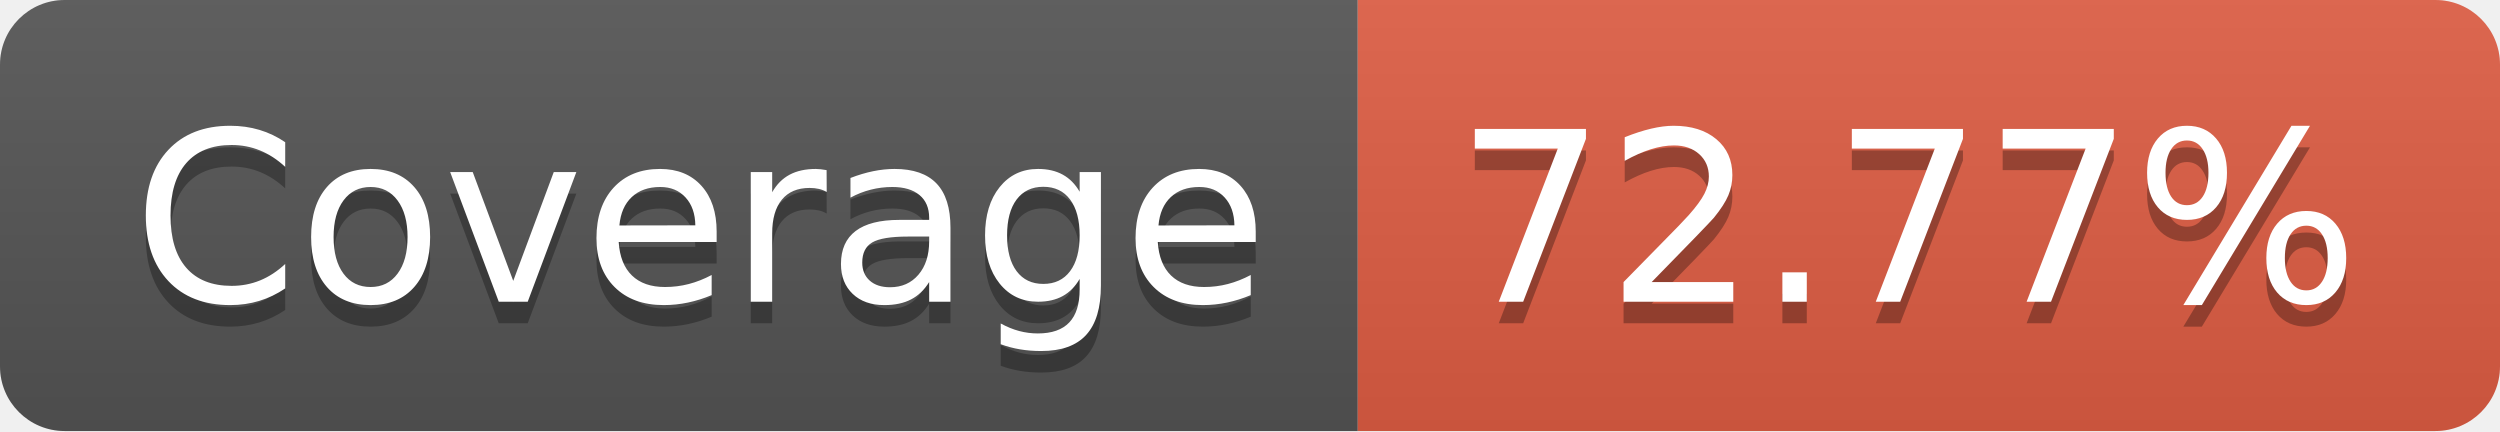
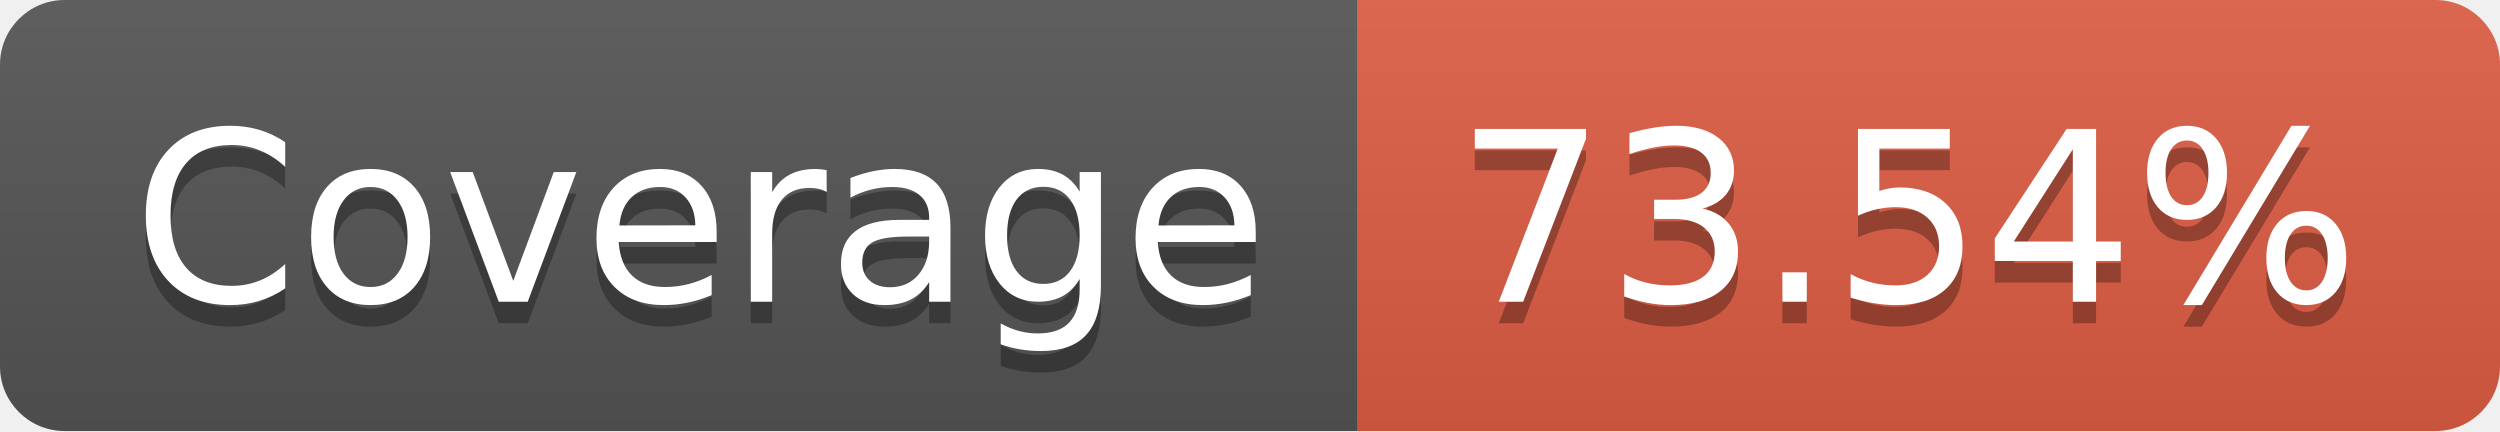
- <svg xmlns="http://www.w3.org/2000/svg" width="116" height="20" role="img" aria-label="Coverage: 72.77%">
+ <svg xmlns="http://www.w3.org/2000/svg" width="116" height="20" role="img" aria-label="Coverage: 73.54%">
  <linearGradient id="s" x2="0" y2="100%">
    <stop offset="0" stop-color="#bbb" stop-opacity=".1" />
    <stop offset="1" stop-opacity=".1" />
  </linearGradient>
  <clipPath id="r">
    <rect width="116" height="20" rx="3" fill="#fff" />
  </clipPath>
  <g clip-path="url(#r)">
    <rect width="63" height="20" fill="#555" />
    <rect x="63" width="53" height="20" fill="#e05d44" />
    <rect width="116" height="20" fill="url(#s)" />
  </g>
  <g fill="#fff" text-anchor="middle" font-family="Verdana,Geneva,DejaVu Sans,sans-serif" text-rendering="geometricPrecision" font-size="110">
    <text aria-hidden="true" x="325" y="150" fill="#010101" fill-opacity=".3" transform="scale(.1)" textLength="530">Coverage</text>
    <text x="325" y="140" transform="scale(.1)" fill="#fff" textLength="530">Coverage</text>
-     <text aria-hidden="true" x="885" y="150" fill="#010101" fill-opacity=".3" transform="scale(.1)" textLength="430">72.77%</text>
-     <text x="885" y="140" transform="scale(.1)" fill="#fff" textLength="430">72.77%</text>
+     <text aria-hidden="true" x="885" y="150" fill="#010101" fill-opacity=".3" transform="scale(.1)" textLength="430">73.54%</text>
+     <text x="885" y="140" transform="scale(.1)" fill="#fff" textLength="430">73.54%</text>
  </g>
</svg>
